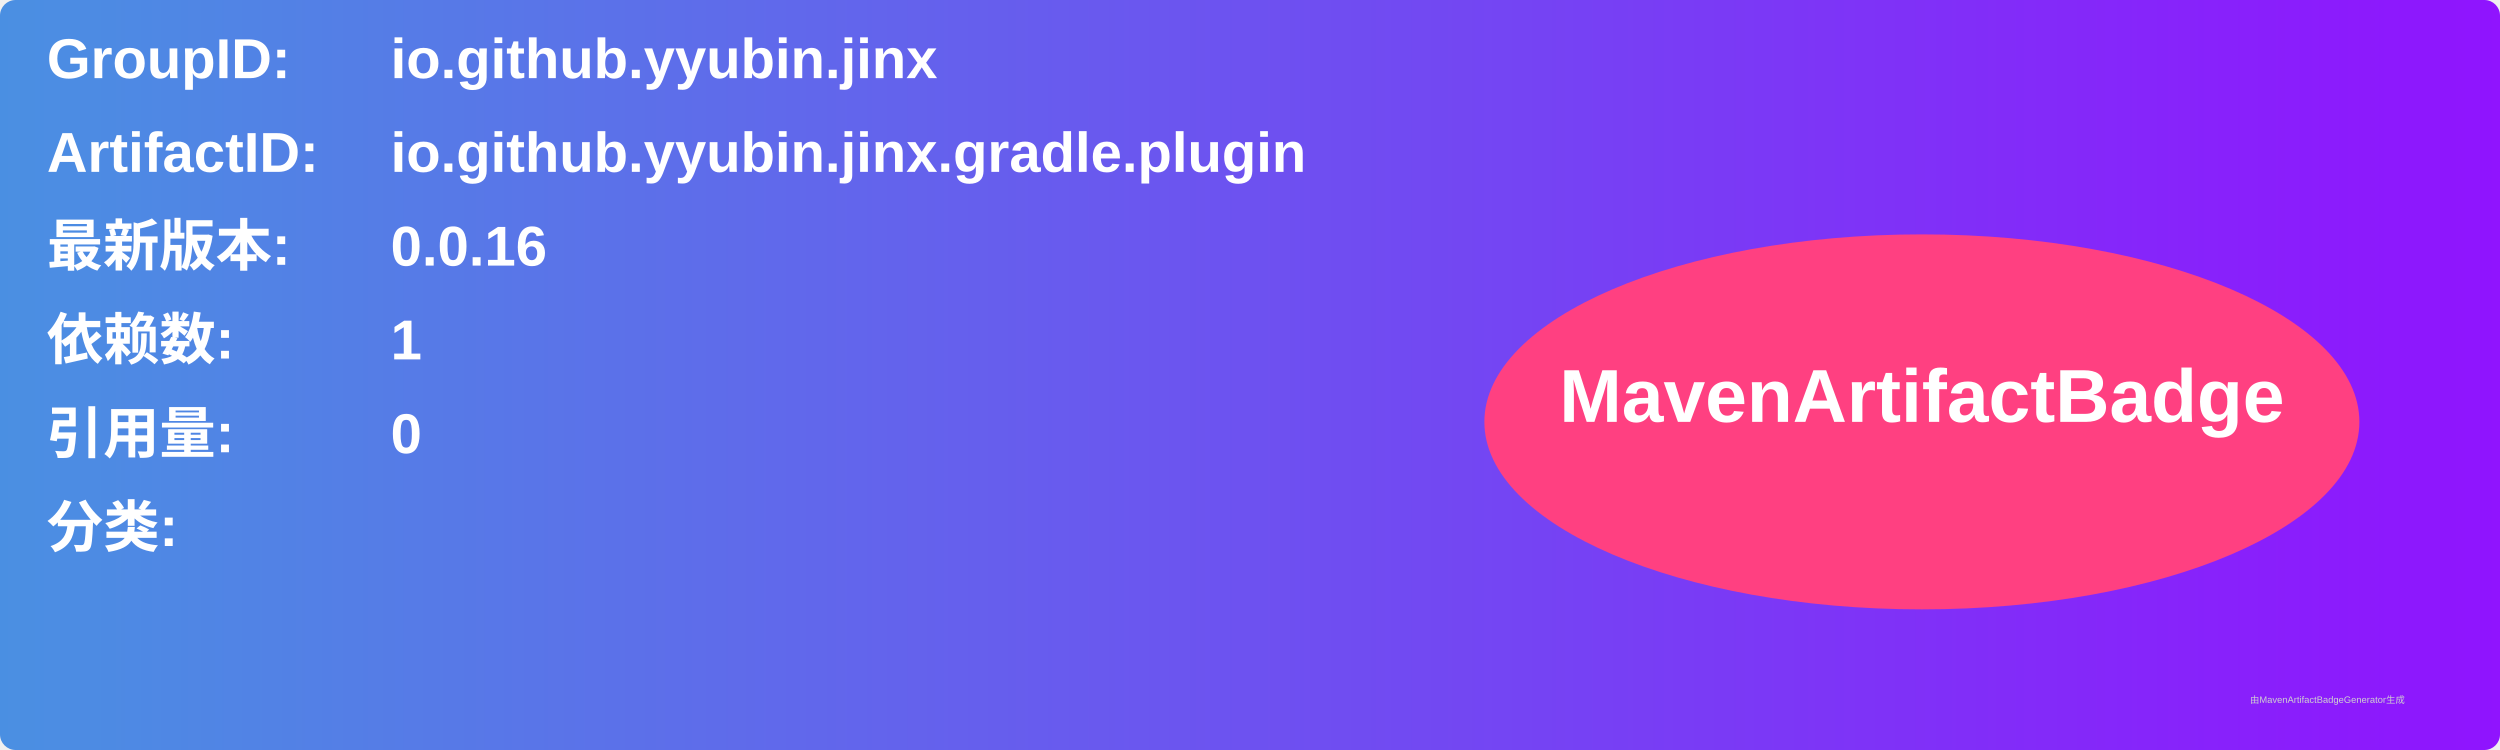
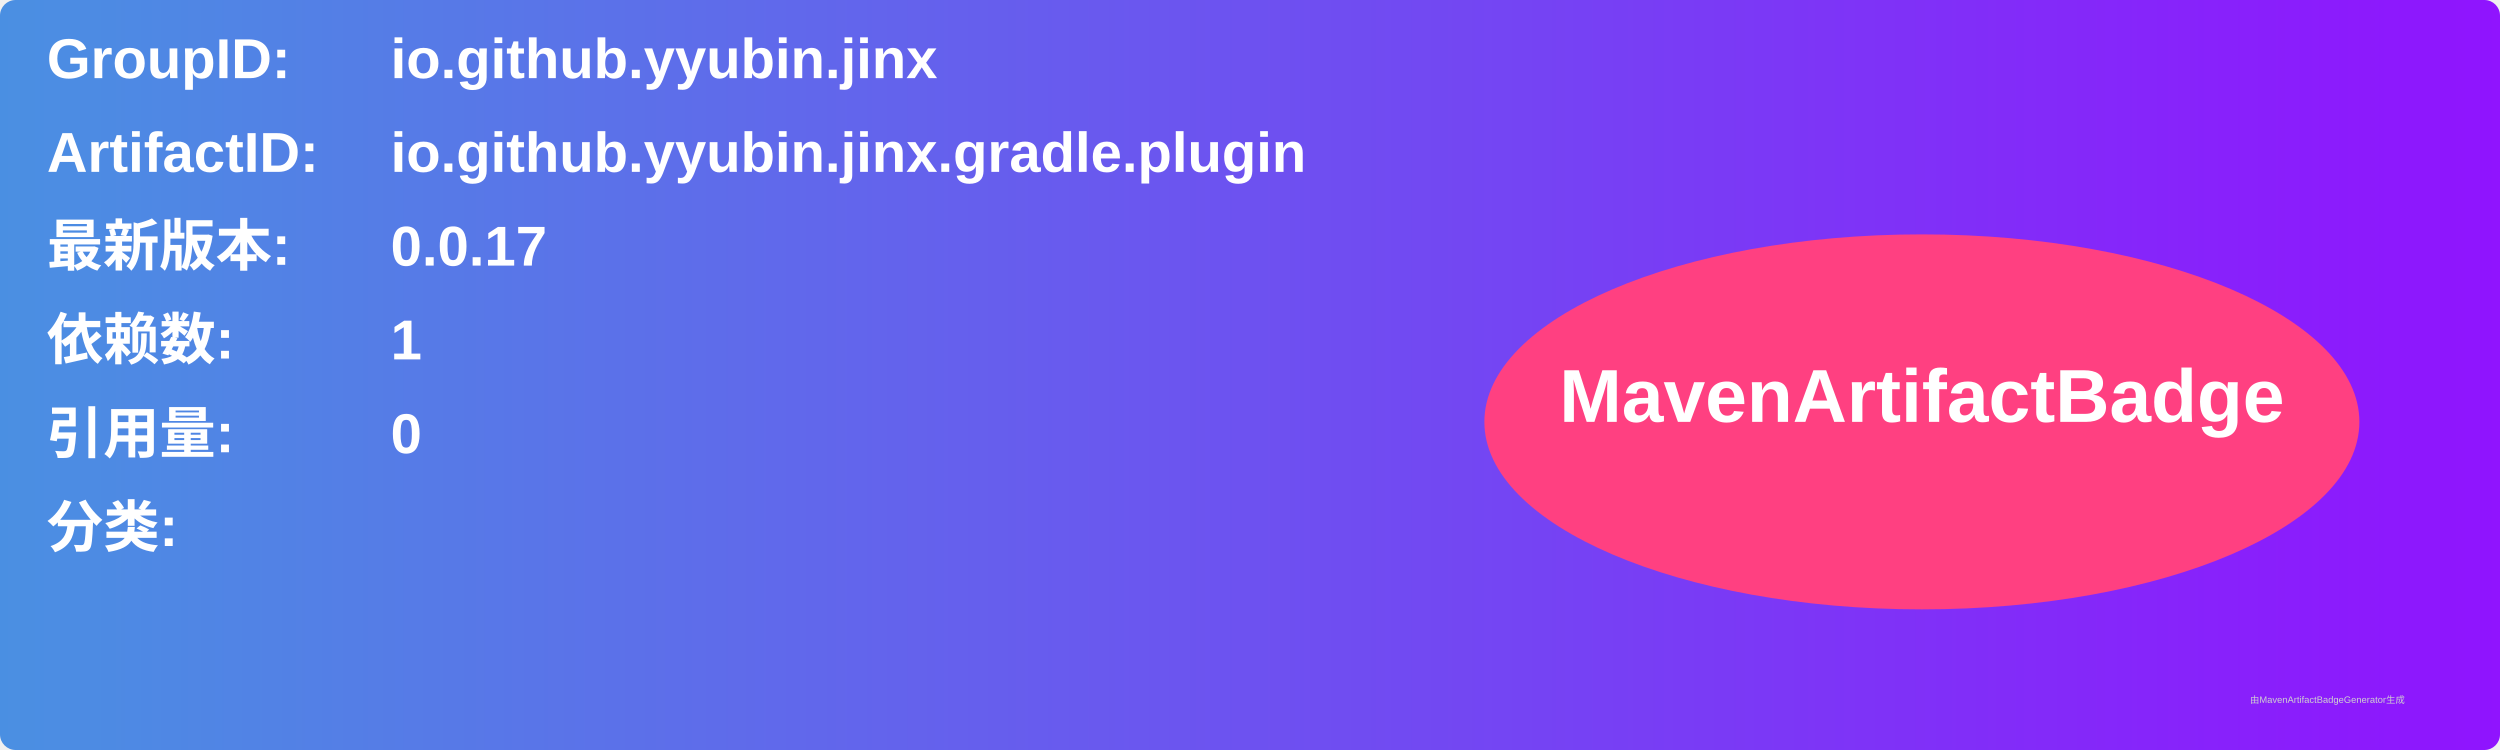
<svg xmlns="http://www.w3.org/2000/svg" width="800" height="240" viewBox="0 0 800 240">
  <linearGradient id="grad" x1="0%" y1="0%" x2="100%" y2="0%">
    <stop offset="0%" stop-color="#4a90e2" />
    <stop offset="100%" stop-color="#9013fe" />
  </linearGradient>
  <rect width="100%" height="100%" rx="5" ry="5" fill="url(#grad)" />
  <g transform="translate(15, 15)">
    <text x="0" y="10" font-family="Arial" font-size="18" fill="white" font-weight="bold" width="260">GroupID:</text>
    <text x="110" y="10" font-family="Arial" font-size="18" fill="white" font-weight="bold" width="460">io.github.yyubin.jinx</text>
    <text x="0" y="40" font-family="Arial" font-size="18" fill="white" font-weight="bold" width="260">ArtifactID:</text>
    <text x="110" y="40" font-family="Arial" font-size="18" fill="white" font-weight="bold" width="460">io.github.yyubin.jinx.gradle.plugin</text>
    <text x="0" y="70" font-family="Arial" font-size="18" fill="white" font-weight="bold">最新版本:</text>
    <text x="110" y="70" font-family="Arial" font-size="18" fill="white" font-weight="bold">
-       <tspan font-weight="bold">0.0.16</tspan>
+       <tspan font-weight="bold">0.0.17</tspan>
    </text>
    <text x="0" y="100" font-family="Arial" font-size="18" fill="white" font-weight="bold">依赖数: </text>
    <text x="110" y="100" font-family="Arial" font-size="18" fill="white">
      <tspan font-weight="bold">1</tspan>
    </text>
    <text x="0" y="130" font-family="Arial" font-size="18" fill="white" font-weight="bold">引用量: </text>
    <text x="110" y="130" font-family="Arial" font-size="18" fill="white">
      <tspan font-weight="bold">0</tspan>
    </text>
    <text x="0" y="160" font-family="Arial" font-size="18" fill="white" font-weight="bold">分类:</text>
    <text x="10" y="190" font-family="Arial" font-size="10" fill="white">
      <tspan font-weight="bold" />
    </text>
    <ellipse cx="600" cy="120" rx="140" ry="60" fill="#ff4081" />
    <text x="600" y="120" text-anchor="middle" font-family="Arial" font-size="24" fill="white" font-weight="bold">MavenArtifactBadge</text>
  </g>
  <text x="720" y="225" font-family="Arial" font-size="3" fill="#d0d0d0">由MavenArtifactBadgeGenerator生成</text>
</svg>
